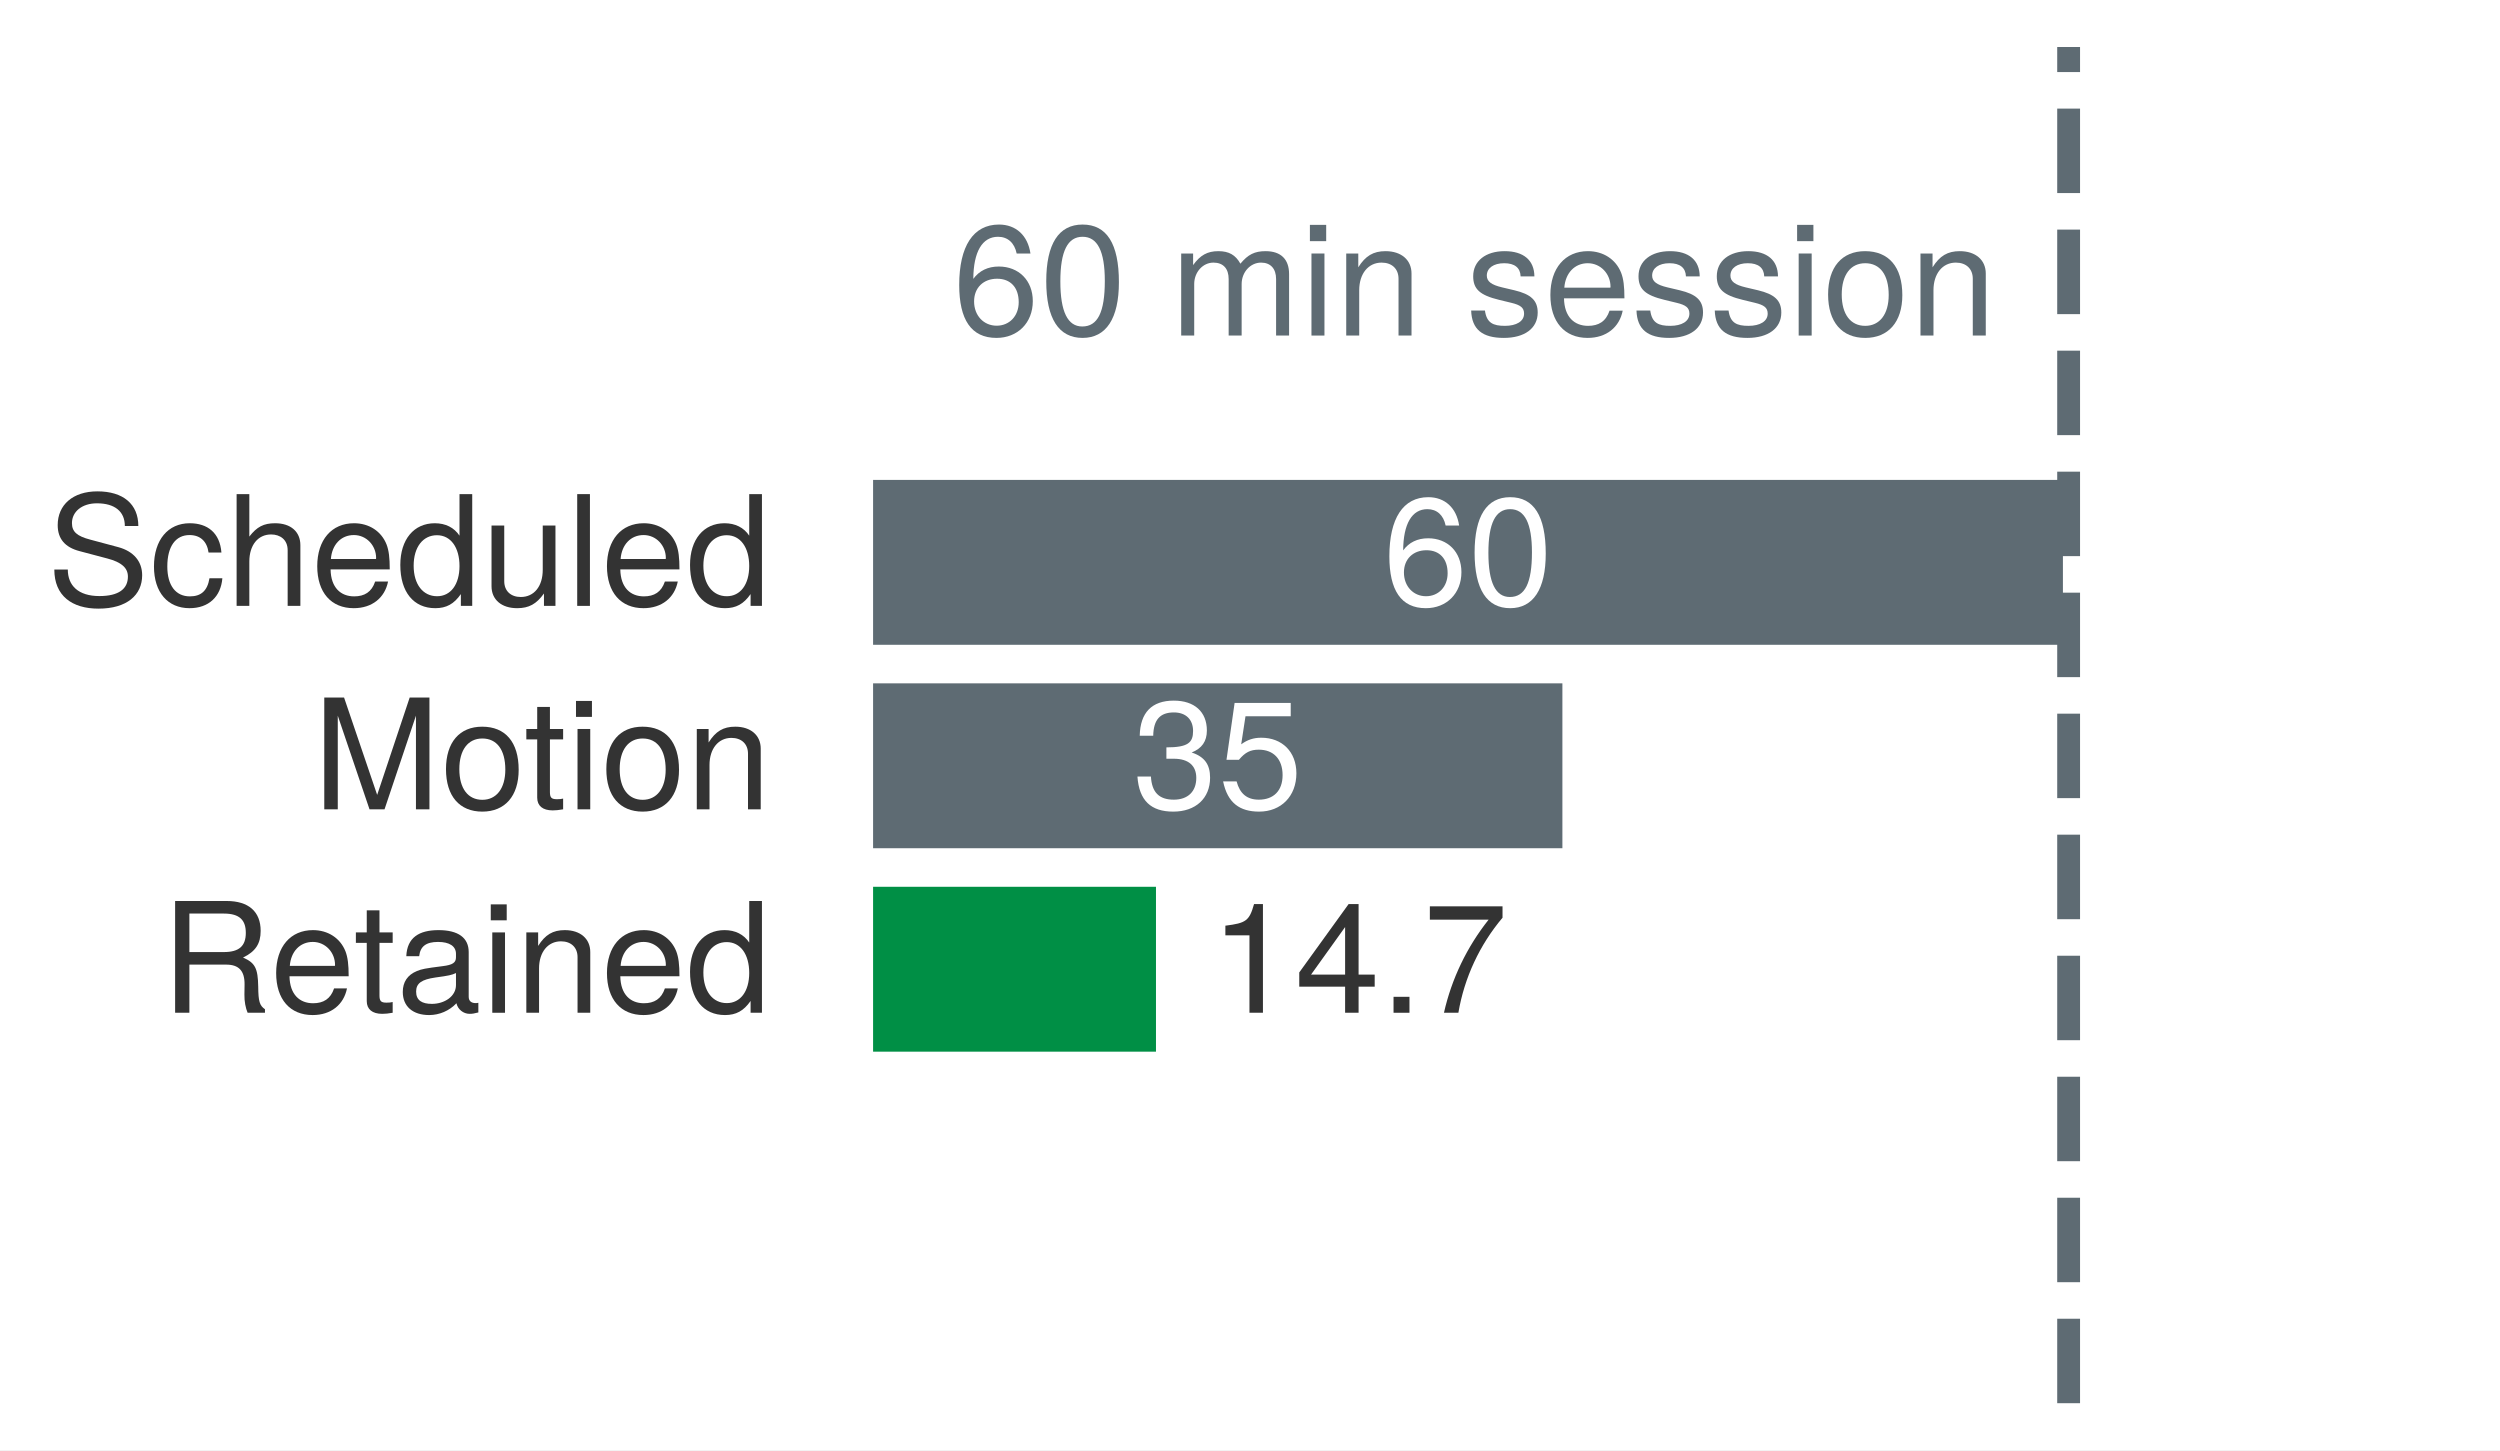
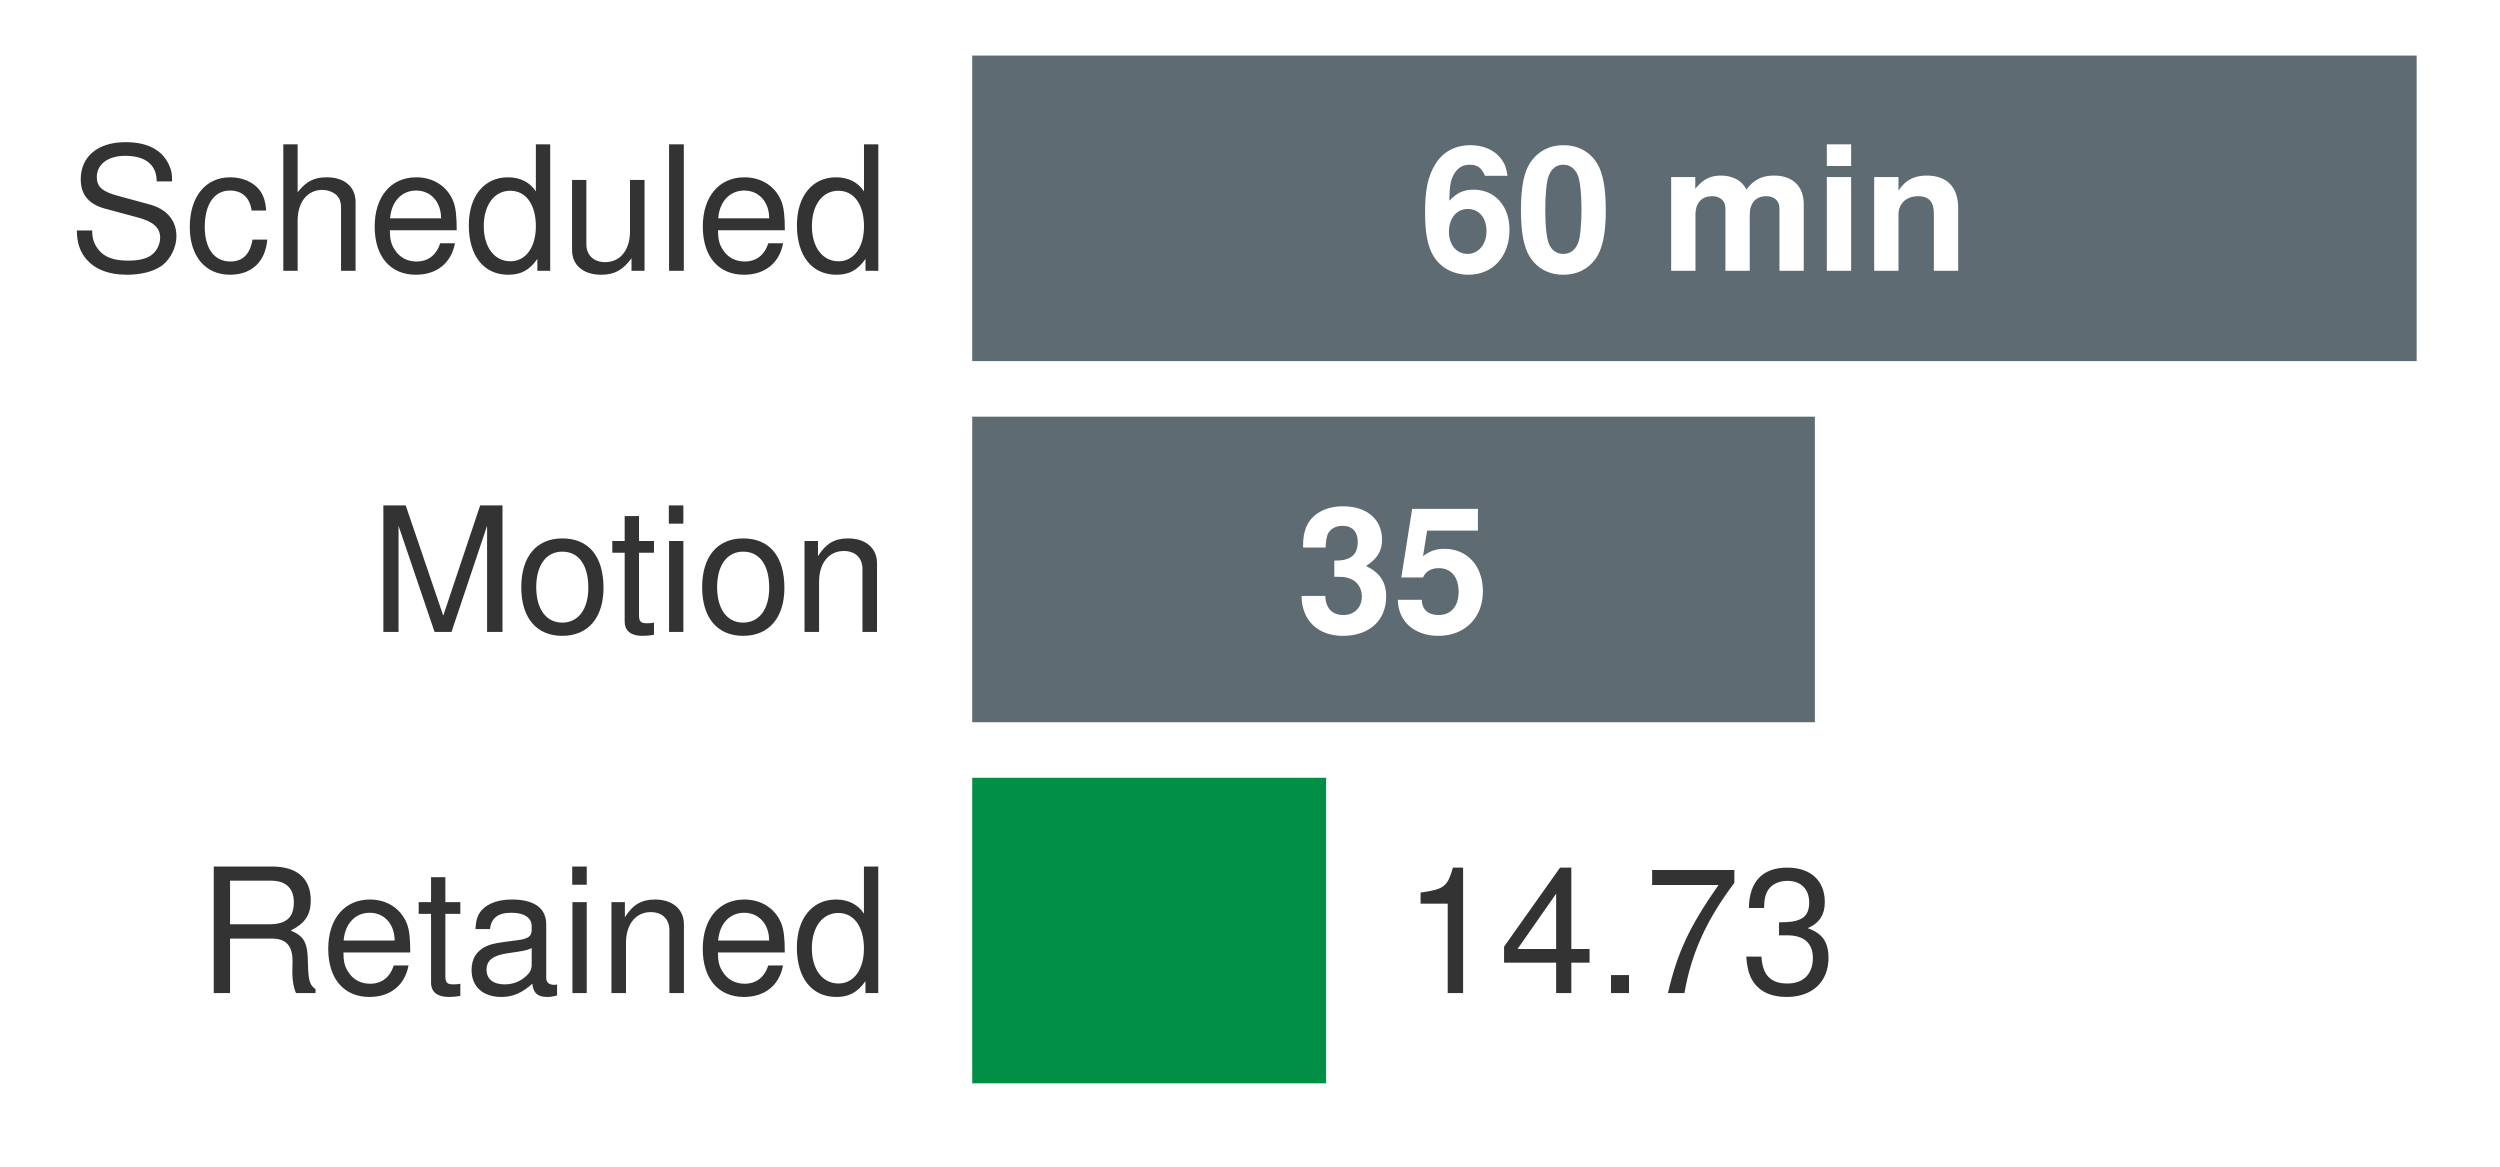
- <svg xmlns="http://www.w3.org/2000/svg" xmlns:xlink="http://www.w3.org/1999/xlink" width="76.645pt" height="44.46pt" viewBox="0 0 76.645 44.46" version="1.1">
-   <defs>
-     <style type="text/css">*{stroke-linejoin: round; stroke-linecap: butt}</style>
-   </defs>
-   <g id="figure_1">
-     <g id="patch_1">
-       <path d="M 0 44.46 L 76.645 44.46 L 76.645 -0 L 0 -0 z " style="fill: #ffffff" />
-     </g>
-     <g id="axes_1">
-       <g id="patch_2">
-         <path d="M 1.549 43.02 L 75.205 43.02 L 75.205 1.44 L 1.549 1.44 z " style="fill: #ffffff" />
-       </g>
-       <g id="patch_3">
-         <path d="M 26.592 19.943 L 63.42 19.943 L 63.42 14.538 L 26.592 14.538 z " clip-path="url(#p8bd8a22339)" style="fill: #5e6b73; stroke: #ffffff; stroke-width: 0.35; stroke-linejoin: miter" />
-       </g>
-       <g id="patch_4">
-         <path d="M 26.592 26.18 L 48.075 26.18 L 48.075 20.775 L 26.592 20.775 z " clip-path="url(#p8bd8a22339)" style="fill: #5e6b73; stroke: #ffffff; stroke-width: 0.35; stroke-linejoin: miter" />
-       </g>
-       <g id="patch_5">
-         <path d="M 26.592 32.417 L 35.615 32.417 L 35.615 27.012 L 26.592 27.012 z " clip-path="url(#p8bd8a22339)" style="fill: #008f45; stroke: #ffffff; stroke-width: 0.35; stroke-linejoin: miter" />
-       </g>
-       <g id="matplotlib.axis_1" />
-       <g id="matplotlib.axis_2" />
-       <g id="line2d_1">
-         <path d="M 63.42 43.02 L 63.42 1.44 " clip-path="url(#p8bd8a22339)" style="fill: none; stroke-dasharray: 2.59,1.12; stroke-dashoffset: 0; stroke: #5e6b73; stroke-width: 0.7" />
-       </g>
-       <g id="text_1">
-         <g style="fill: #333333" transform="translate(1.44 18.5752) scale(0.047 -0.047)">
-           <defs>
-             <path id="TeXGyreHeros-Regular-62" d="M 3974 1280 C 3974 1856 3616 2278 2982 2451 L 1811 2765 C 1248 2912 1043 3098 1043 3456 C 1043 3930 1459 4282 2086 4282 C 2829 4282 3251 3942 3251 3334 L 3814 3334 C 3814 4250 3181 4781 2106 4781 C 1082 4781 448 4218 448 3373 C 448 2803 749 2445 1363 2285 L 2522 1978 C 3110 1824 3379 1587 3379 1222 C 3379 710 2995 410 2189 410 C 1306 410 870 851 870 1517 L 307 1517 C 307 416 1050 -115 2150 -115 C 3334 -115 3974 448 3974 1280 z " transform="scale(0.015625)" />
-             <path id="TeXGyreHeros-Regular-2c" d="M 3053 1152 L 2515 1152 C 2426 614 2150 397 1696 397 C 1107 397 755 851 755 1645 C 755 2483 1101 2957 1683 2957 C 2131 2957 2413 2694 2477 2227 L 3014 2227 C 2950 3046 2438 3450 1690 3450 C 787 3450 198 2758 198 1645 C 198 563 774 -96 1683 -96 C 2483 -96 2989 384 3053 1152 z " transform="scale(0.015625)" />
-             <path id="TeXGyreHeros-Regular-40" d="M 3110 0 L 3110 2534 C 3110 3098 2707 3450 2054 3450 C 1581 3450 1293 3302 979 2893 L 979 4666 L 448 4666 L 448 0 L 979 0 L 979 1850 C 979 2534 1338 2982 1888 2982 C 2266 2982 2579 2765 2579 2323 L 2579 0 L 3110 0 z " transform="scale(0.015625)" />
-             <path id="TeXGyreHeros-Regular-33" d="M 3283 1523 C 3283 2010 3245 2317 3149 2566 C 2931 3117 2419 3450 1792 3450 C 858 3450 256 2758 256 1658 C 256 557 838 -96 1779 -96 C 2547 -96 3078 339 3213 1018 L 2675 1018 C 2528 576 2227 397 1798 397 C 1242 397 826 755 813 1523 L 3283 1523 z M 2714 1997 C 2714 1997 2714 1971 2707 1958 L 826 1958 C 870 2554 1248 2957 1786 2957 C 2310 2957 2714 2522 2714 1997 z " transform="scale(0.015625)" />
-             <path id="TeXGyreHeros-Regular-30" d="M 3168 0 L 3168 4666 L 2637 4666 L 2637 2931 C 2413 3270 2054 3450 1606 3450 C 736 3450 166 2778 166 1709 C 166 576 723 -96 1626 -96 C 2086 -96 2406 77 2694 493 L 2694 0 L 3168 0 z M 2637 1664 C 2637 890 2266 403 1702 403 C 1114 403 723 896 723 1677 C 723 2458 1114 2950 1696 2950 C 2272 2950 2637 2438 2637 1664 z " transform="scale(0.015625)" />
-             <path id="TeXGyreHeros-Regular-6e" d="M 3085 0 L 3085 3354 L 2554 3354 L 2554 1504 C 2554 819 2195 371 1638 371 C 1216 371 947 627 947 1030 L 947 3354 L 416 3354 L 416 819 C 416 262 832 -96 1485 -96 C 1978 -96 2291 77 2605 518 L 2605 0 L 3085 0 z " transform="scale(0.015625)" />
-             <path id="TeXGyreHeros-Regular-49" d="M 966 0 L 966 4666 L 435 4666 L 435 0 L 966 0 z " transform="scale(0.015625)" />
-           </defs>
-           <use xlink:href="#TeXGyreHeros-Regular-62" />
-           <use xlink:href="#TeXGyreHeros-Regular-2c" transform="translate(66.70312 0)" />
-           <use xlink:href="#TeXGyreHeros-Regular-40" transform="translate(116.7031 0)" />
-           <use xlink:href="#TeXGyreHeros-Regular-33" transform="translate(172.2969 0)" />
-           <use xlink:href="#TeXGyreHeros-Regular-30" transform="translate(227.8906 0)" />
-           <use xlink:href="#TeXGyreHeros-Regular-6e" transform="translate(283.4844 0)" />
-           <use xlink:href="#TeXGyreHeros-Regular-49" transform="translate(339.0781 0)" />
-           <use xlink:href="#TeXGyreHeros-Regular-33" transform="translate(361.2812 0)" />
-           <use xlink:href="#TeXGyreHeros-Regular-30" transform="translate(416.875 0)" />
-         </g>
-       </g>
-       <g id="text_2">
-         <g style="fill: #ffffff" transform="translate(42.39337 18.5752) scale(0.047 -0.047)">
-           <defs>
-             <path id="TeXGyreHeros-Regular-66" d="M 3283 1408 C 3283 2253 2707 2822 1894 2822 C 1446 2822 1094 2650 851 2317 C 858 3424 1216 4038 1862 4038 C 2259 4038 2534 3789 2624 3354 L 3187 3354 C 3078 4096 2592 4538 1901 4538 C 845 4538 275 3648 275 2067 C 275 653 762 -96 1798 -96 C 2662 -96 3283 518 3283 1408 z M 2707 1363 C 2707 794 2323 403 1805 403 C 1280 403 883 813 883 1395 C 883 1958 1267 2323 1824 2323 C 2368 2323 2707 1971 2707 1363 z " transform="scale(0.015625)" />
-             <path id="TeXGyreHeros-Regular-7a" d="M 3245 2182 C 3245 3757 2746 4538 1760 4538 C 781 4538 275 3744 275 2221 C 275 691 787 -96 1760 -96 C 2720 -96 3245 691 3245 2182 z M 2669 2234 C 2669 947 2374 371 1747 371 C 1152 371 851 973 851 2214 C 851 3456 1152 4038 1760 4038 C 2368 4038 2669 3450 2669 2234 z " transform="scale(0.015625)" />
-           </defs>
-           <use xlink:href="#TeXGyreHeros-Regular-66" />
-           <use xlink:href="#TeXGyreHeros-Regular-7a" transform="translate(55.59375 0)" />
-         </g>
-       </g>
-       <g id="text_3">
-         <g style="fill: #333333" transform="translate(9.589359 24.8122) scale(0.047 -0.047)">
-           <defs>
-             <path id="TeXGyreHeros-Regular-4b" d="M 4870 0 L 4870 4666 L 4045 4666 L 2688 602 L 1306 4666 L 480 4666 L 480 0 L 1043 0 L 1043 3910 L 2368 0 L 2995 0 L 4307 3910 L 4307 0 L 4870 0 z " transform="scale(0.015625)" />
-             <path id="TeXGyreHeros-Regular-52" d="M 3264 1651 C 3264 2810 2707 3450 1741 3450 C 800 3450 230 2803 230 1677 C 230 550 794 -96 1747 -96 C 2688 -96 3264 550 3264 1651 z M 2707 1658 C 2707 870 2336 397 1747 397 C 1152 397 787 864 787 1677 C 787 2483 1152 2957 1747 2957 C 2349 2957 2707 2490 2707 1658 z " transform="scale(0.015625)" />
-             <path id="TeXGyreHeros-Regular-6a" d="M 1626 0 L 1626 448 C 1555 429 1472 422 1370 422 C 1139 422 1075 486 1075 723 L 1075 2918 L 1626 2918 L 1626 3354 L 1075 3354 L 1075 4275 L 544 4275 L 544 3354 L 90 3354 L 90 2918 L 544 2918 L 544 486 C 544 147 774 -45 1190 -45 C 1318 -45 1446 -32 1626 0 z " transform="scale(0.015625)" />
-             <path id="TeXGyreHeros-Regular-43" d="M 979 0 L 979 3354 L 448 3354 L 448 0 L 979 0 z M 1050 3859 L 1050 4525 L 384 4525 L 384 3859 L 1050 3859 z " transform="scale(0.015625)" />
-             <path id="TeXGyreHeros-Regular-4e" d="M 3117 0 L 3117 2534 C 3117 3091 2701 3450 2054 3450 C 1555 3450 1235 3258 941 2790 L 941 3354 L 448 3354 L 448 0 L 979 0 L 979 1850 C 979 2534 1350 2982 1894 2982 C 2317 2982 2586 2726 2586 2323 L 2586 0 L 3117 0 z " transform="scale(0.015625)" />
-           </defs>
-           <use xlink:href="#TeXGyreHeros-Regular-4b" />
-           <use xlink:href="#TeXGyreHeros-Regular-52" transform="translate(83.29688 0)" />
-           <use xlink:href="#TeXGyreHeros-Regular-6a" transform="translate(137.8906 0)" />
-           <use xlink:href="#TeXGyreHeros-Regular-43" transform="translate(165.6875 0)" />
-           <use xlink:href="#TeXGyreHeros-Regular-52" transform="translate(187.8906 0)" />
-           <use xlink:href="#TeXGyreHeros-Regular-4e" transform="translate(243.4844 0)" />
-         </g>
-       </g>
-       <g id="text_4">
-         <g style="fill: #ffffff" transform="translate(34.72087 24.8122) scale(0.047 -0.047)">
-           <defs>
-             <path id="TeXGyreHeros-Regular-6b" d="M 3238 1318 C 3238 1869 3014 2189 2470 2374 C 2893 2541 3104 2835 3104 3290 C 3104 4070 2586 4538 1722 4538 C 806 4538 320 4038 301 3072 L 864 3072 C 877 3744 1152 4045 1728 4045 C 2227 4045 2528 3750 2528 3270 C 2528 2784 2317 2586 1414 2586 L 1414 2112 L 1722 2112 C 2342 2112 2662 1818 2662 1312 C 2662 742 2310 403 1722 403 C 1107 403 806 710 768 1370 L 205 1370 C 275 358 774 -96 1702 -96 C 2637 -96 3238 461 3238 1318 z " transform="scale(0.015625)" />
-             <path id="TeXGyreHeros-Regular-39" d="M 3283 1504 C 3283 2400 2688 2989 1818 2989 C 1498 2989 1242 2906 979 2714 L 1158 3885 L 3046 3885 L 3046 4442 L 704 4442 L 365 2067 L 883 2067 C 1146 2381 1363 2490 1715 2490 C 2323 2490 2707 2099 2707 1427 C 2707 774 2330 403 1715 403 C 1222 403 922 653 787 1165 L 224 1165 C 410 262 922 -96 1728 -96 C 2643 -96 3283 544 3283 1504 z " transform="scale(0.015625)" />
-           </defs>
-           <use xlink:href="#TeXGyreHeros-Regular-6b" />
-           <use xlink:href="#TeXGyreHeros-Regular-39" transform="translate(55.59375 0)" />
-         </g>
-       </g>
-       <g id="text_5">
-         <g style="fill: #333333" transform="translate(4.931953 31.0492) scale(0.047 -0.047)">
-           <defs>
-             <path id="TeXGyreHeros-Regular-60" d="M 4346 0 L 4346 147 C 4122 301 4070 467 4064 1088 C 4051 1856 3936 2086 3430 2304 C 3955 2560 4166 2886 4166 3418 C 4166 4224 3661 4666 2746 4666 L 595 4666 L 595 0 L 1190 0 L 1190 2010 L 2726 2010 C 3251 2010 3501 1754 3494 1178 L 3488 762 C 3482 474 3539 192 3622 0 L 4346 0 z M 3546 3334 C 3546 2784 3264 2534 2630 2534 L 1190 2534 L 1190 4141 L 2630 4141 C 3296 4141 3546 3859 3546 3334 z " transform="scale(0.015625)" />
-             <path id="TeXGyreHeros-Regular-1d" d="M 3424 13 L 3424 416 C 3366 403 3341 403 3309 403 C 3123 403 3021 499 3021 666 L 3021 2534 C 3021 3130 2586 3450 1760 3450 C 947 3450 448 3136 416 2362 L 954 2362 C 998 2771 1242 2957 1741 2957 C 2221 2957 2490 2778 2490 2458 L 2490 2317 C 2490 2093 2355 1997 1933 1946 C 1178 1850 1062 1824 858 1741 C 467 1581 269 1280 269 870 C 269 262 691 -96 1370 -96 C 1798 -96 2214 83 2509 397 C 2566 141 2797 -45 3059 -45 C 3168 -45 3251 -32 3424 13 z M 2490 1158 C 2490 678 2003 371 1485 371 C 1069 371 826 518 826 883 C 826 1235 1062 1389 1632 1472 C 2195 1549 2310 1574 2490 1658 L 2490 1158 z " transform="scale(0.015625)" />
-           </defs>
-           <use xlink:href="#TeXGyreHeros-Regular-60" />
-           <use xlink:href="#TeXGyreHeros-Regular-33" transform="translate(71.20312 0)" />
-           <use xlink:href="#TeXGyreHeros-Regular-6a" transform="translate(125.7969 0)" />
-           <use xlink:href="#TeXGyreHeros-Regular-1d" transform="translate(153.5938 0)" />
-           <use xlink:href="#TeXGyreHeros-Regular-43" transform="translate(209.1875 0)" />
-           <use xlink:href="#TeXGyreHeros-Regular-4e" transform="translate(231.3906 0)" />
-           <use xlink:href="#TeXGyreHeros-Regular-33" transform="translate(286.9844 0)" />
-           <use xlink:href="#TeXGyreHeros-Regular-30" transform="translate(342.5781 0)" />
-         </g>
-       </g>
-       <g id="text_6">
-         <g style="fill: #333333" transform="translate(37.08825 31.0492) scale(0.047 -0.047)">
-           <defs>
-             <path id="TeXGyreHeros-Regular-53" d="M 2221 0 L 2221 4538 L 1850 4538 C 1651 3840 1523 3744 653 3635 L 653 3232 L 1658 3232 L 1658 0 L 2221 0 z " transform="scale(0.015625)" />
-             <path id="TeXGyreHeros-Regular-3a" d="M 3328 1088 L 3328 1594 L 2656 1594 L 2656 4538 L 2240 4538 L 179 1683 L 179 1088 L 2093 1088 L 2093 0 L 2656 0 L 2656 1088 L 3328 1088 z M 2093 1594 L 672 1594 L 2093 3578 L 2093 1594 z " transform="scale(0.015625)" />
-             <path id="TeXGyreHeros-Regular-59" d="M 1222 0 L 1222 666 L 557 666 L 557 0 L 1222 0 z " transform="scale(0.015625)" />
-             <path id="TeXGyreHeros-Regular-65" d="M 3328 3968 L 3328 4442 L 294 4442 L 294 3885 L 2746 3885 C 1843 2746 1203 1421 883 0 L 1485 0 C 1734 1466 2374 2835 3328 3968 z " transform="scale(0.015625)" />
-           </defs>
-           <use xlink:href="#TeXGyreHeros-Regular-53" />
-           <use xlink:href="#TeXGyreHeros-Regular-3a" transform="translate(55.59375 0)" />
-           <use xlink:href="#TeXGyreHeros-Regular-59" transform="translate(111.1875 0)" />
-           <use xlink:href="#TeXGyreHeros-Regular-65" transform="translate(138.9844 0)" />
-         </g>
-       </g>
-       <g id="text_7">
-         <g id="patch_6">
-           <path d="M 28.625 11.9 L 61.787 11.9 L 61.787 5.948 L 28.625 5.948 z " style="fill: #ffffff" />
-         </g>
-         <g style="fill: #5e6b73" transform="translate(29.20134 10.2876) scale(0.048 -0.048)">
-           <defs>
-             <path id="TeXGyreHeros-Regular-68" transform="scale(0.015625)" />
-             <path id="TeXGyreHeros-Regular-4c" d="M 4864 0 L 4864 2515 C 4864 3117 4531 3450 3904 3450 C 3456 3450 3187 3315 2874 2938 C 2675 3296 2406 3450 1971 3450 C 1523 3450 1229 3283 941 2880 L 941 3354 L 454 3354 L 454 0 L 986 0 L 986 2106 C 986 2592 1338 2982 1773 2982 C 2170 2982 2394 2739 2394 2310 L 2394 0 L 2925 0 L 2925 2106 C 2925 2592 3283 2982 3718 2982 C 4109 2982 4333 2733 4333 2310 L 4333 0 L 4864 0 z " transform="scale(0.015625)" />
-             <path id="TeXGyreHeros-Regular-63" d="M 2938 941 C 2938 1440 2656 1690 1990 1850 L 1478 1971 C 1043 2074 858 2214 858 2451 C 858 2758 1133 2957 1568 2957 C 1997 2957 2227 2771 2240 2419 L 2803 2419 C 2797 3078 2362 3450 1587 3450 C 806 3450 301 3046 301 2426 C 301 1901 570 1651 1363 1459 L 1862 1338 C 2234 1248 2381 1139 2381 896 C 2381 582 2067 397 1600 397 C 1120 397 851 512 781 1024 L 218 1024 C 243 250 678 -96 1555 -96 C 2400 -96 2938 294 2938 941 z " transform="scale(0.015625)" />
-           </defs>
-           <use xlink:href="#TeXGyreHeros-Regular-66" />
-           <use xlink:href="#TeXGyreHeros-Regular-7a" transform="translate(55.59375 0)" />
-           <use xlink:href="#TeXGyreHeros-Regular-68" transform="translate(111.1875 0)" />
-           <use xlink:href="#TeXGyreHeros-Regular-4c" transform="translate(138.9844 0)" />
-           <use xlink:href="#TeXGyreHeros-Regular-43" transform="translate(222.2812 0)" />
-           <use xlink:href="#TeXGyreHeros-Regular-4e" transform="translate(244.4844 0)" />
-           <use xlink:href="#TeXGyreHeros-Regular-68" transform="translate(300.0781 0)" />
-           <use xlink:href="#TeXGyreHeros-Regular-63" transform="translate(327.875 0)" />
-           <use xlink:href="#TeXGyreHeros-Regular-33" transform="translate(377.875 0)" />
-           <use xlink:href="#TeXGyreHeros-Regular-63" transform="translate(433.4688 0)" />
-           <use xlink:href="#TeXGyreHeros-Regular-63" transform="translate(483.4688 0)" />
-           <use xlink:href="#TeXGyreHeros-Regular-43" transform="translate(533.4688 0)" />
-           <use xlink:href="#TeXGyreHeros-Regular-52" transform="translate(555.6719 0)" />
-           <use xlink:href="#TeXGyreHeros-Regular-4e" transform="translate(611.2656 0)" />
-         </g>
-       </g>
-     </g>
-   </g>
-   <defs>
-     <clipPath id="p8bd8a22339">
-       <rect x="1.549" y="1.44" width="73.656" height="41.58" />
-     </clipPath>
-   </defs>
+ <svg xmlns="http://www.w3.org/2000/svg" width="100%" viewBox="0 0 180 84" font-family="Helvetica Neue, Helvetica, Arial, sans-serif">
+   <rect x="0" y="0" width="180" height="84" fill="#ffffff" />
+   <rect x="70" y="4" width="104" height="22" fill="#5e6b73" />
+   <rect x="70" y="30" width="60.67" height="22" fill="#5e6b73" />
+   <rect x="70" y="56" width="25.48" height="22" fill="#008f45" />
+   <text x="64" y="19.5" text-anchor="end" font-size="12.5" fill="#333333">Scheduled</text>
+   <text x="64" y="45.5" text-anchor="end" font-size="12.5" fill="#333333">Motion</text>
+   <text x="64" y="71.5" text-anchor="end" font-size="12.5" fill="#333333">Retained</text>
+   <text x="122" y="19.5" text-anchor="middle" font-size="12.5" font-weight="700" fill="#ffffff">60 min</text>
+   <text x="100.3" y="45.5" text-anchor="middle" font-size="12.5" font-weight="700" fill="#ffffff">35</text>
+   <text x="101" y="71.5" font-size="12.5" fill="#333333">14.73</text>
</svg>
